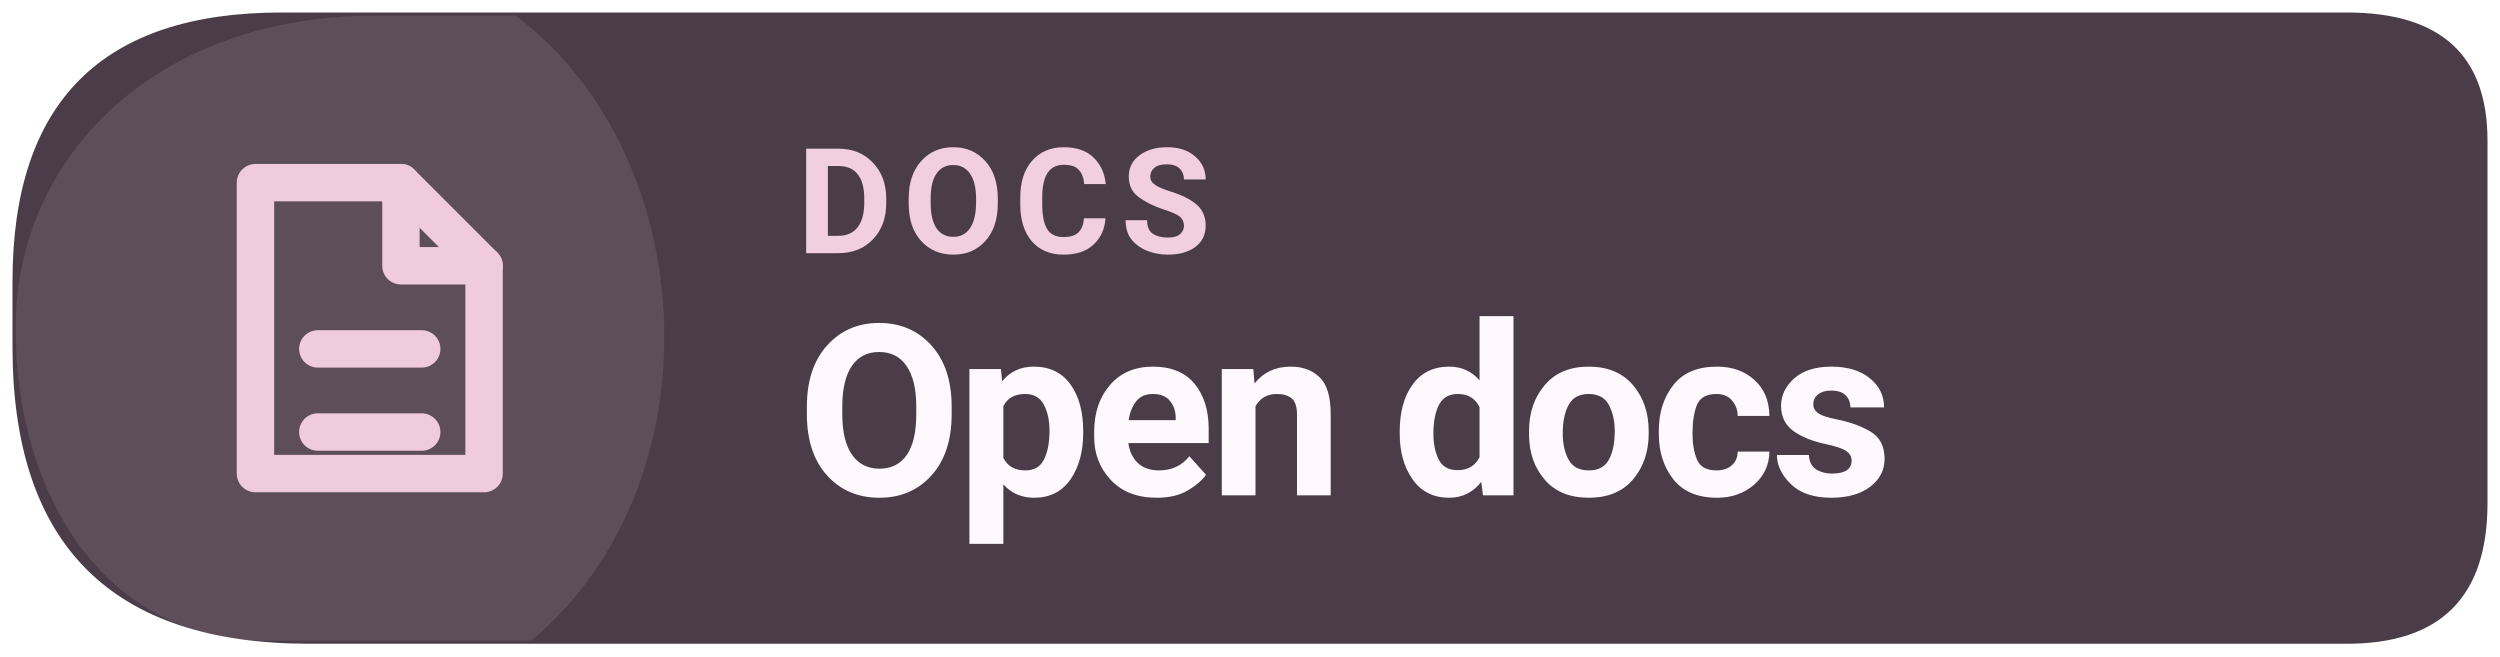
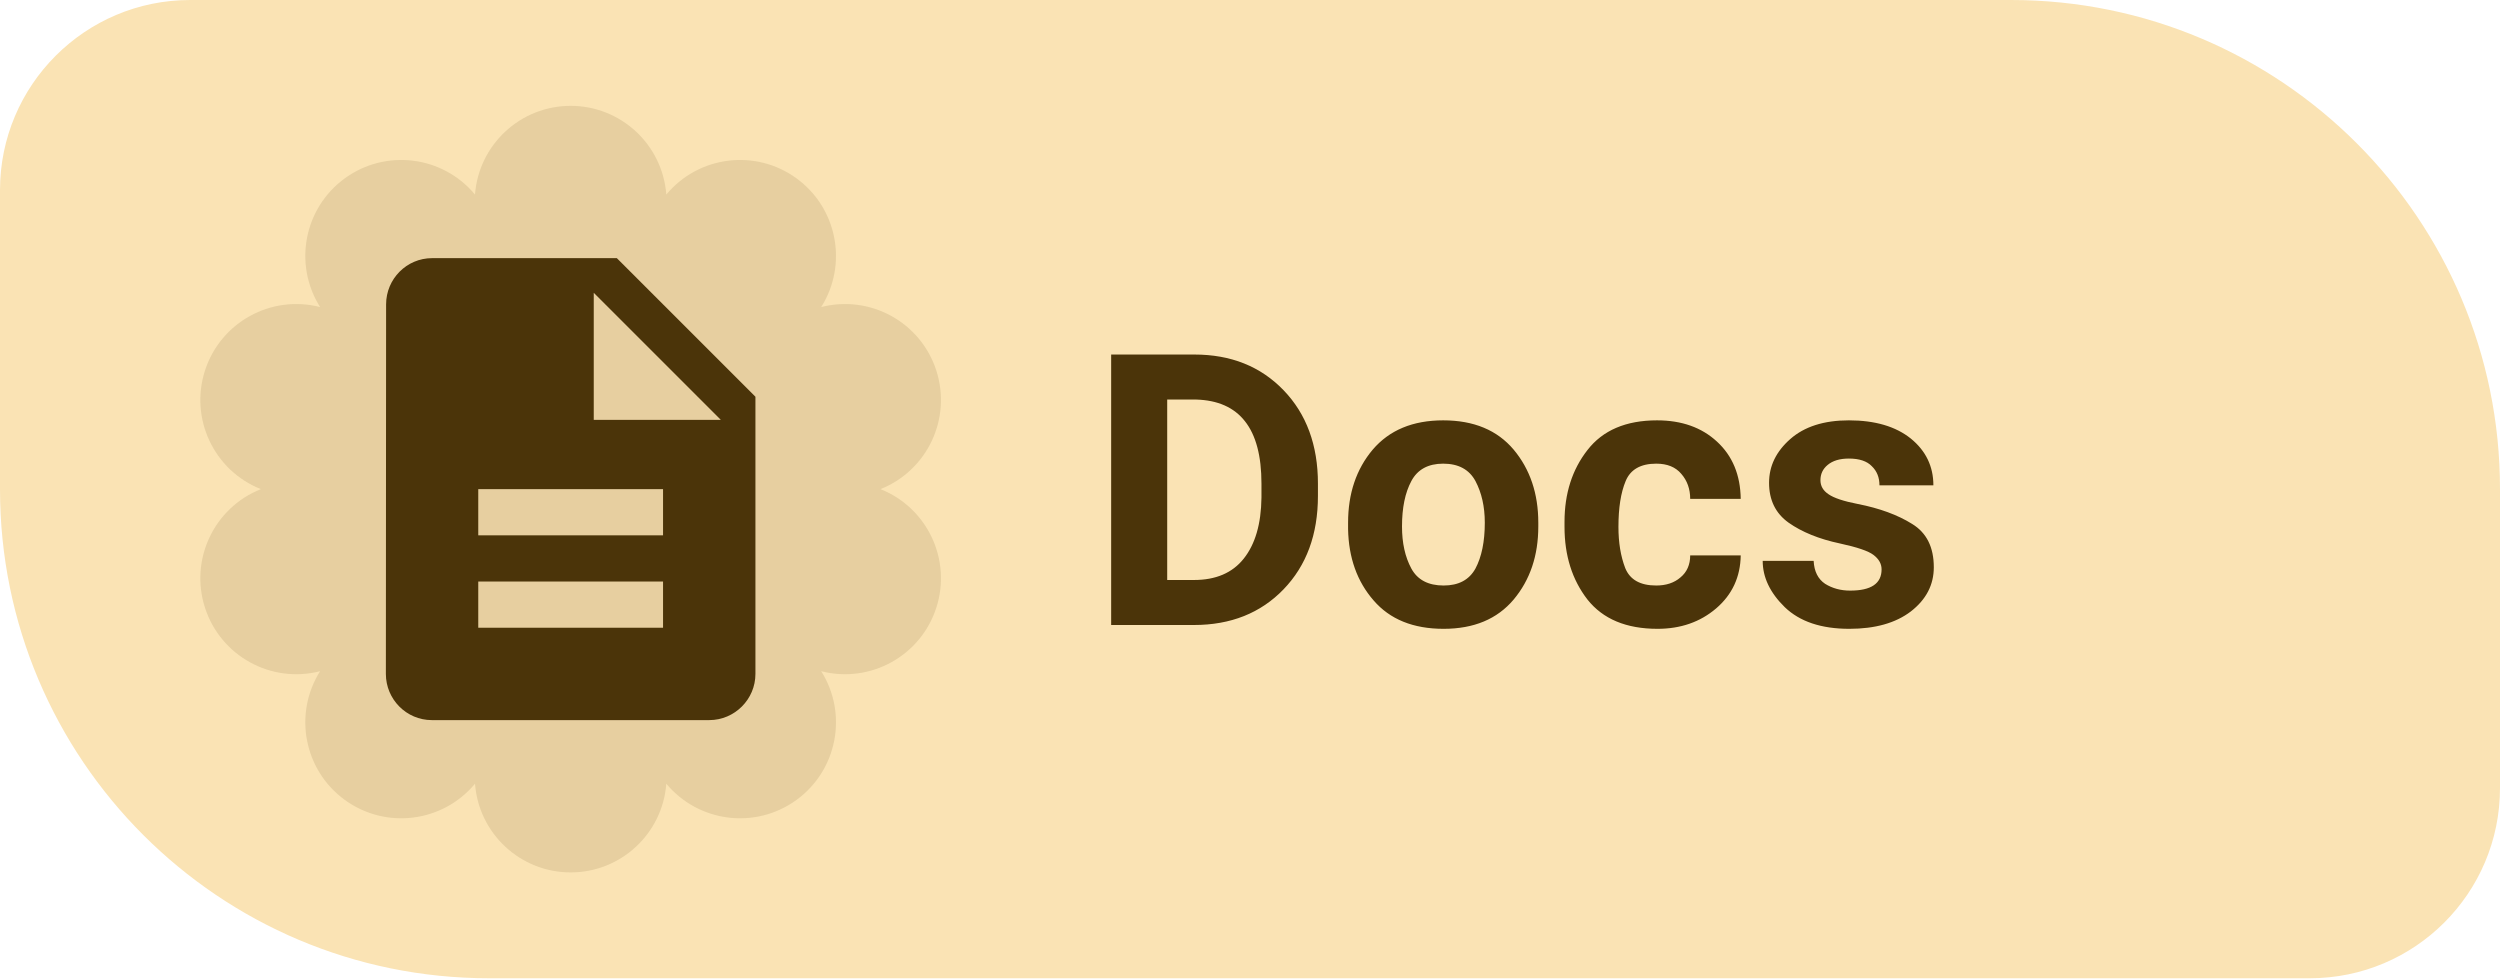
- <svg xmlns="http://www.w3.org/2000/svg" width="160" height="42" viewBox="0 0 160 42" role="img" aria-label="Read Levyra documentation">
-   <path d="M 18 0.8 H 150.2 Q 159.2 0.8 159.2 9 V 32.2 Q 159.2 41.2 150.2 41.2 H 19.8 Q .8 41.2 .8 22.2 V 18 Q .8 .8 18 .8 Z" fill="#4A3D49" />
-   <path d="M 1 21 C 1 10 10 1 24 1 H 33 C 45 10 46 31 34 41 H 17 C 7 41 1 32 1 21 Z" fill="#F0CBDD" opacity="0.12" />
-   <g transform="translate(23 21) scale(1.33)" style="color:#F0CBDD">
-     <path d="M-5 -7 h7 l4 4 v10 h-11 Z" fill="none" stroke="currentColor" stroke-width="1.8" stroke-linejoin="round" />
-     <path d="M2 -7 v4 h4 M-2 1 h5 M-2 5 h5" fill="none" stroke="currentColor" stroke-width="1.8" stroke-linecap="round" stroke-linejoin="round" />
+ <svg xmlns="http://www.w3.org/2000/svg" width="92" height="36" viewBox="0 0 92 36" role="img" aria-label="Read Levyra documentation">
+   <path d="M 7.00 0.00 H 74.00 A 18 18 0 0 1 92.00 18.00 V 29.00 A 7 7 0 0 1 85.00 36.00 H 18.00 A 18 18 0 0 1 0.00 18.00 V 7.00 A 7 7 0 0 1 7.00 0.00 Z" fill="#FAE3B4" />
+   <path d="M 17.48 7.16 A 3.53 3.53 0 0 1 24.52 7.16 A 3.53 3.53 0 0 1 30.22 11.30 A 3.53 3.53 0 0 1 32.40 18.00 A 3.53 3.53 0 0 1 30.22 24.70 A 3.53 3.53 0 0 1 24.52 28.84 A 3.53 3.53 0 0 1 17.48 28.84 A 3.53 3.53 0 0 1 11.78 24.70 A 3.53 3.53 0 0 1 9.60 18.00 A 3.53 3.53 0 0 1 11.78 11.30 A 3.53 3.53 0 0 1 17.48 7.16 Z" fill="#4B3409" fill-opacity="0.11" />
+   <g style="color:#4B3409">
+     <g transform="translate(10.8 7.8) scale(0.85)">
+       <path fill="currentColor" d="M14 2H6c-1.1 0-1.99.9-1.99 2L4 20c0 1.1.89 2 1.99 2H18c1.1 0 2-.9 2-2V8l-6-6zm2 16H8v-2h8v2zm0-4H8v-2h8v2zm-3-5V3.5L18.5 9H13z" />
+     </g>
  </g>
-   <text x="51" y="16.2" fill="#F1CFDE" font-family="system-ui,-apple-system,'Segoe UI',Roboto,Arial,sans-serif" font-size="9.4" font-weight="670" letter-spacing=".65">DOCS</text>
-   <text x="51" y="31.7" fill="#FFF8FD" font-family="system-ui,-apple-system,'Segoe UI',Roboto,Arial,sans-serif" font-size="15.3" font-weight="710" letter-spacing="-.35">Open docs</text>
+   <text x="40" y="23" fill="#4B3409" font-family="Roboto,system-ui,-apple-system,'Segoe UI',Arial,sans-serif" font-size="14" font-weight="600" letter-spacing="0.05">Docs</text>
</svg>
